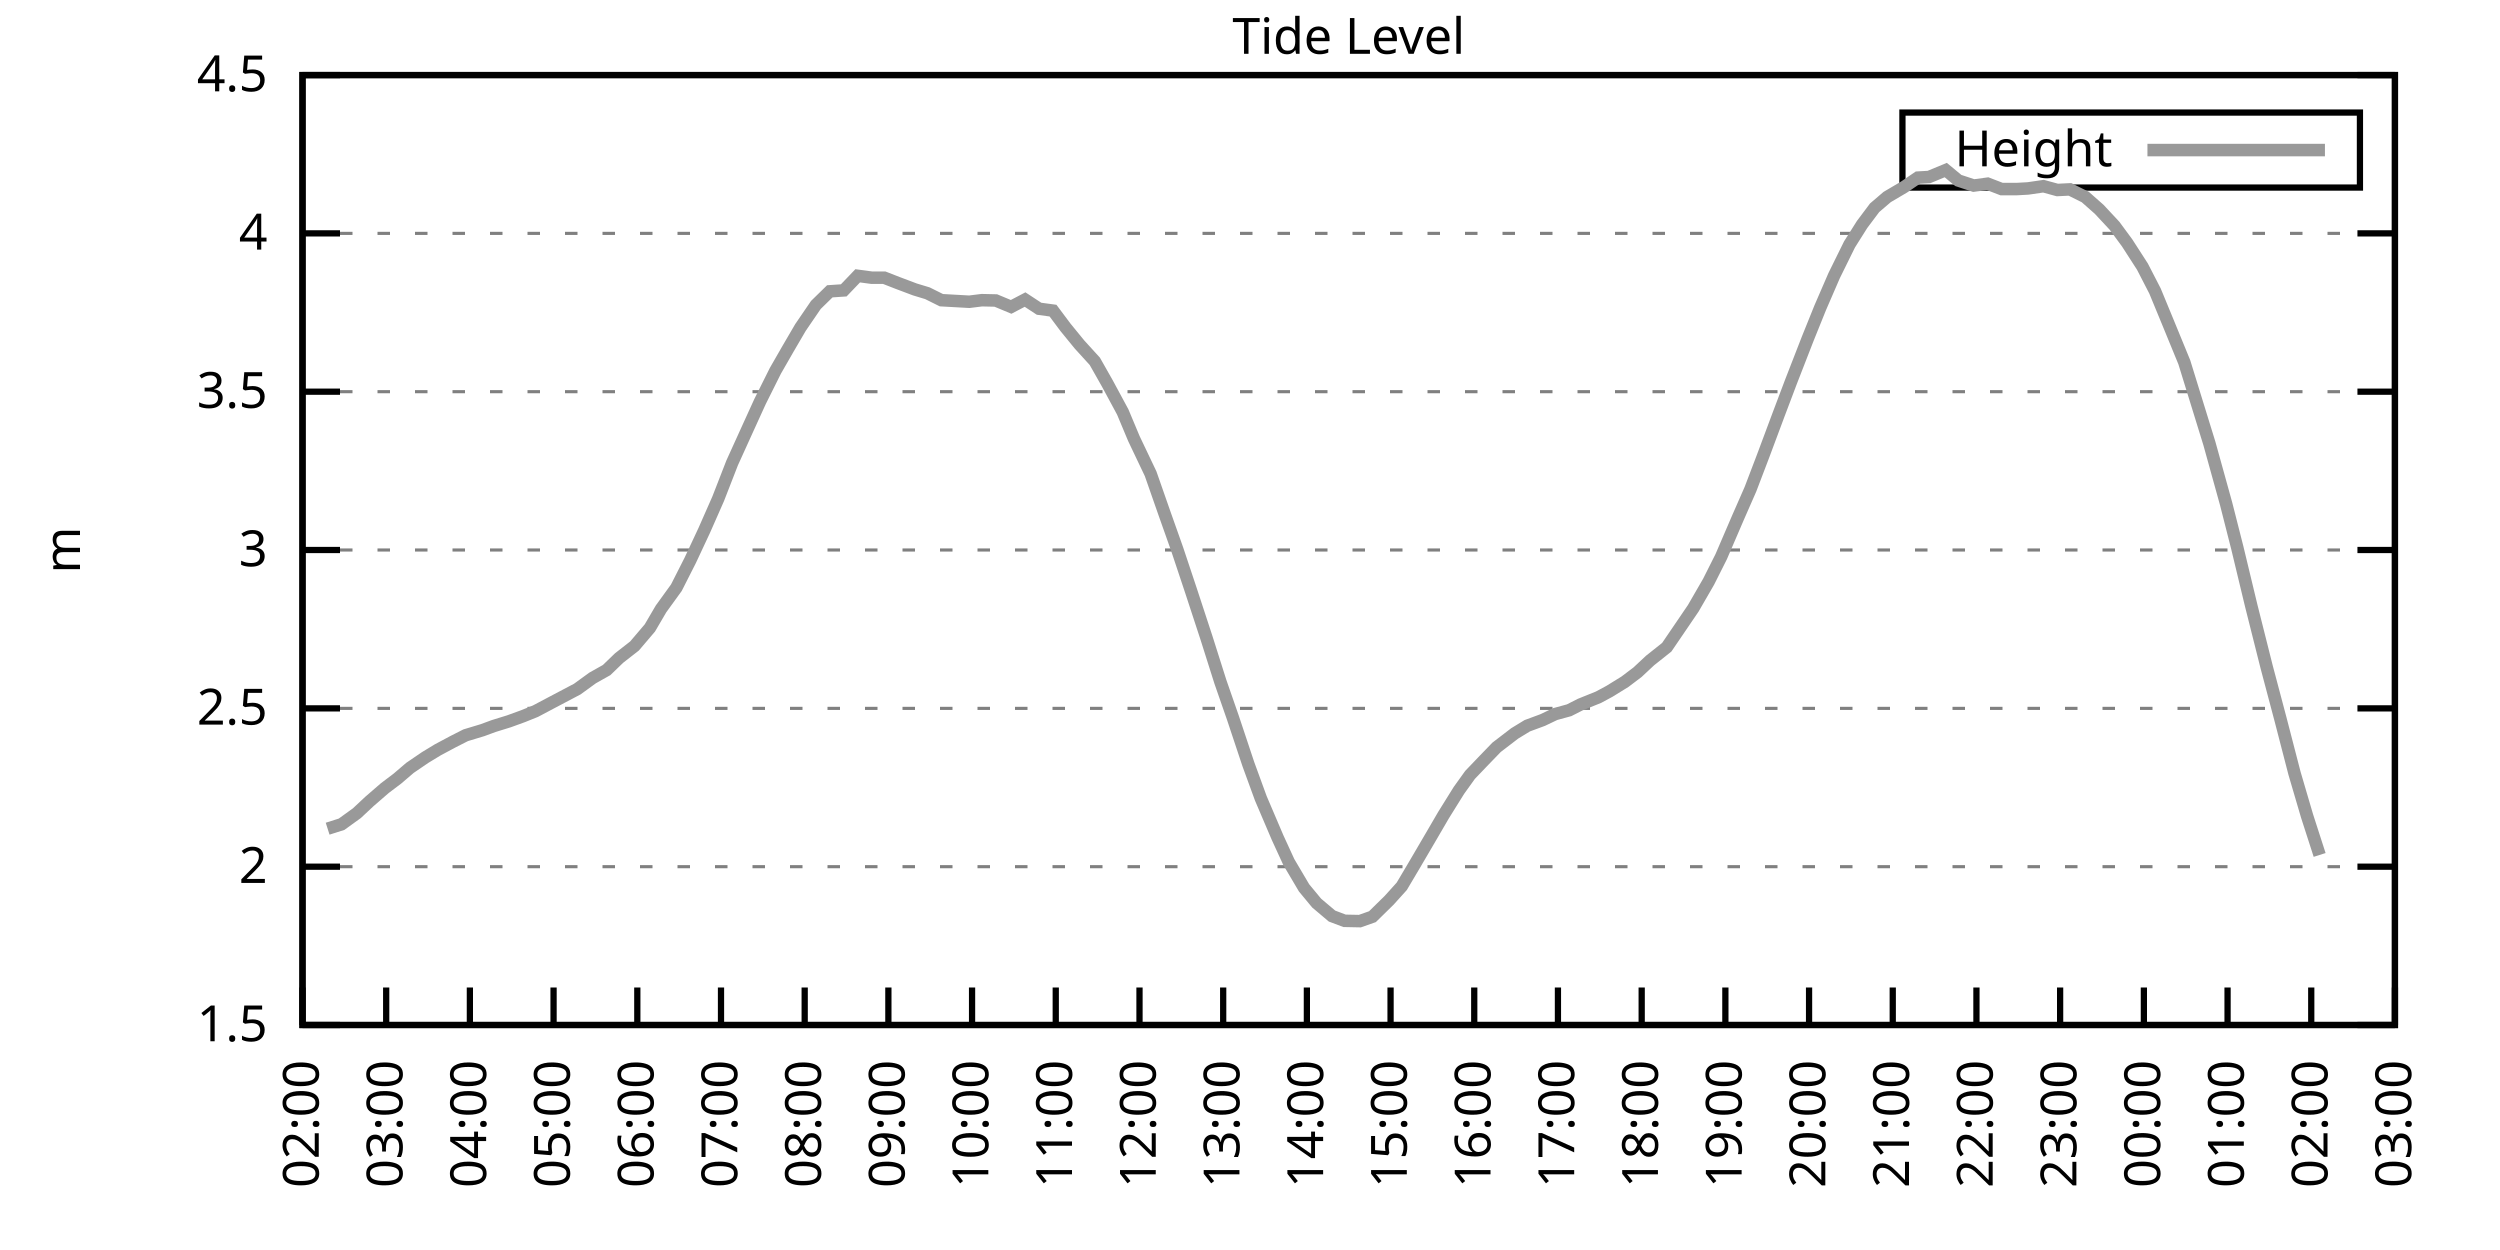
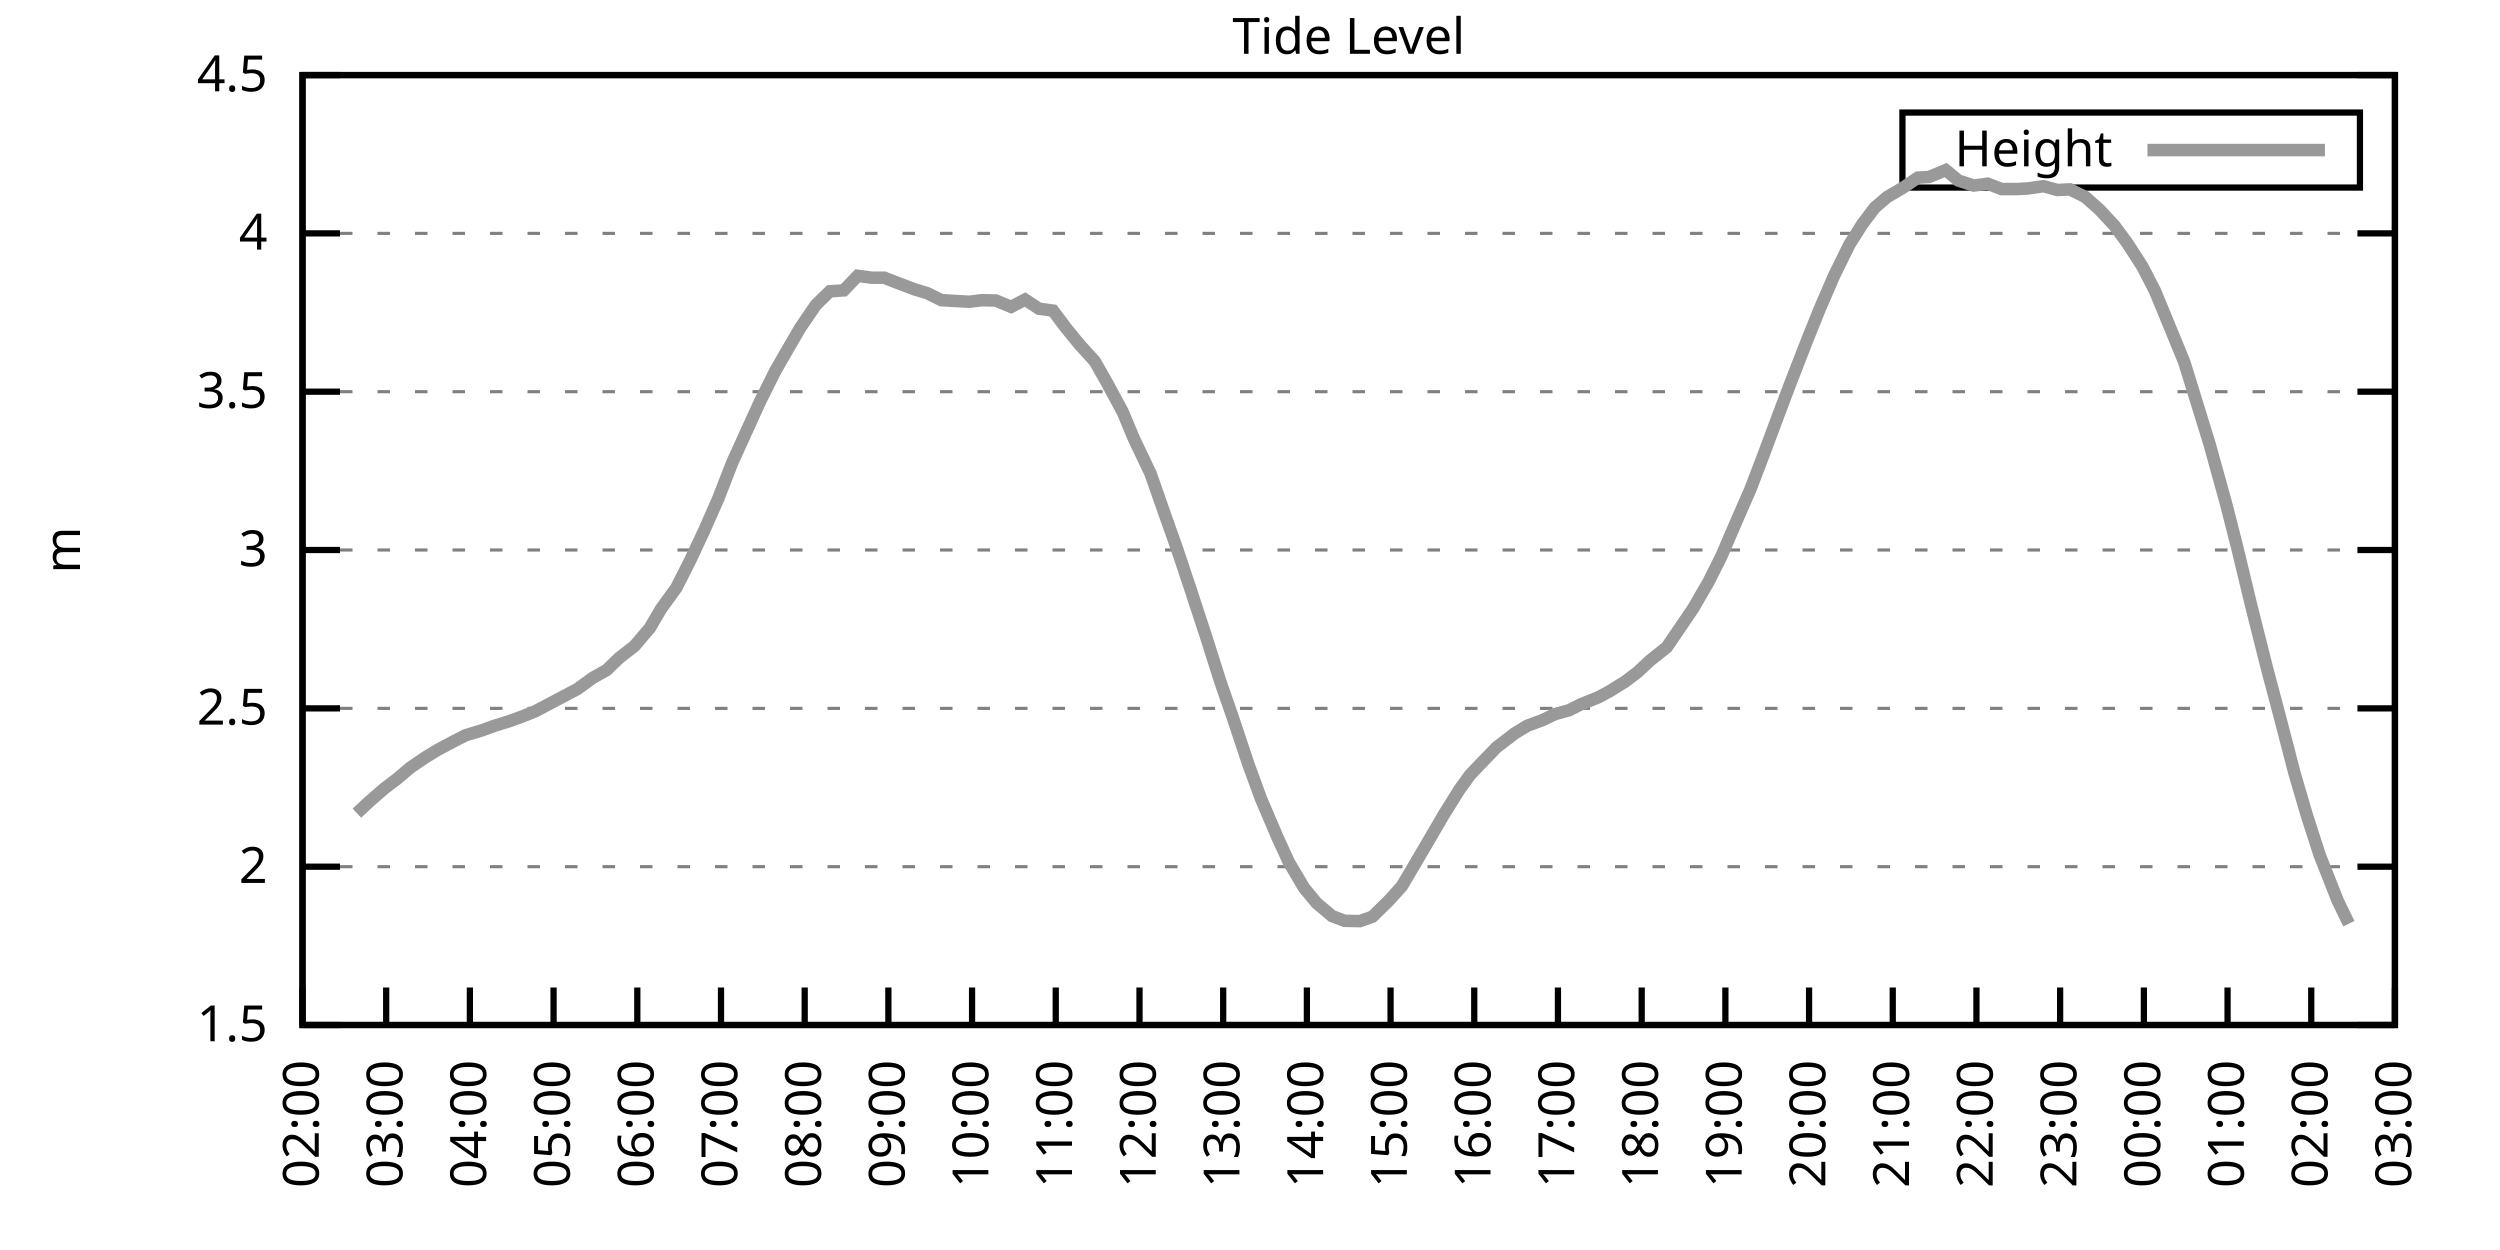
<svg xmlns="http://www.w3.org/2000/svg" xmlns:xlink="http://www.w3.org/1999/xlink" width="400" height="200" viewBox="0 0 400 200">
  <g id="gnuplot_canvas">
    <rect x="0" y="0" width="400" height="200" fill="none" />
    <defs>
      <circle id="gpDot" r="0.5" stroke-width="0.5" stroke="currentColor" />
      <path id="gpPt0" stroke-width="0.333" stroke="currentColor" d="M-1,0 h2 M0,-1 v2" />
      <path id="gpPt1" stroke-width="0.333" stroke="currentColor" d="M-1,-1 L1,1 M1,-1 L-1,1" />
      <path id="gpPt2" stroke-width="0.333" stroke="currentColor" d="M-1,0 L1,0 M0,-1 L0,1 M-1,-1 L1,1 M-1,1 L1,-1" />
      <rect id="gpPt3" stroke-width="0.333" stroke="currentColor" x="-1" y="-1" width="2" height="2" />
      <rect id="gpPt4" stroke-width="0.333" stroke="currentColor" fill="currentColor" x="-1" y="-1" width="2" height="2" />
      <circle id="gpPt5" stroke-width="0.333" stroke="currentColor" cx="0" cy="0" r="1" />
      <use xlink:href="#gpPt5" id="gpPt6" fill="currentColor" stroke="none" />
      <path id="gpPt7" stroke-width="0.333" stroke="currentColor" d="M0,-1.33 L-1.33,0.67 L1.33,0.67 z" />
      <use xlink:href="#gpPt7" id="gpPt8" fill="currentColor" stroke="none" />
      <use xlink:href="#gpPt7" id="gpPt9" stroke="currentColor" transform="rotate(180)" />
      <use xlink:href="#gpPt9" id="gpPt10" fill="currentColor" stroke="none" />
      <use xlink:href="#gpPt3" id="gpPt11" stroke="currentColor" transform="rotate(45)" />
      <use xlink:href="#gpPt11" id="gpPt12" fill="currentColor" stroke="none" />
      <path id="gpPt13" stroke-width="0.333" stroke="currentColor" d="M0,1.330 L1.265,0.411 L0.782,-1.067 L-0.782,-1.076 L-1.265,0.411 z" />
      <use xlink:href="#gpPt13" id="gpPt14" fill="currentColor" stroke="none" />
      <filter id="textbox" filterUnits="objectBoundingBox" x="0" y="0" height="1" width="1">
        <feFlood flood-color="white" flood-opacity="1" result="bgnd" />
        <feComposite in="SourceGraphic" in2="bgnd" operator="atop" />
      </filter>
      <filter id="greybox" filterUnits="objectBoundingBox" x="0" y="0" height="1" width="1">
        <feFlood flood-color="lightgrey" flood-opacity="1" result="grey" />
        <feComposite in="SourceGraphic" in2="grey" operator="atop" />
      </filter>
    </defs>
    <g fill="none" color="white" stroke="currentColor" stroke-width="1.00" stroke-linecap="butt" stroke-linejoin="miter">
</g>
    <g fill="none" color="black" stroke="currentColor" stroke-width="1.00" stroke-linecap="butt" stroke-linejoin="miter">
      <g stroke="none" shape-rendering="crispEdges">
        <polygon fill="rgb(255, 255, 255)" points="48.40,164.00 383.18,164.00 383.18,12.02 48.40,12.02 " />
      </g>
    </g>
    <g fill="none" color="black" stroke="currentColor" stroke-width="1.00" stroke-linecap="butt" stroke-linejoin="miter">
</g>
    <g fill="none" color="black" stroke="black" stroke-width="0.50" stroke-linecap="butt" stroke-linejoin="miter">
</g>
    <g fill="none" color="gray" stroke="currentColor" stroke-width="0.50" stroke-linecap="butt" stroke-linejoin="miter">
      <path stroke="gray" stroke-dasharray="2,4" class="gridline" d="M48.40,164.00 L383.19,164.00  " />
    </g>
    <g fill="none" color="gray" stroke="gray" stroke-width="1.00" stroke-linecap="butt" stroke-linejoin="miter">
</g>
    <g fill="none" color="black" stroke="currentColor" stroke-width="1.00" stroke-linecap="butt" stroke-linejoin="miter">
      <path stroke="black" d="M48.40,164.00 L54.40,164.00 M383.19,164.00 L377.19,164.00  " />
      <g transform="translate(42.80,166.60)" stroke="none" fill="black" font-family="Sans" font-size="8.00" text-anchor="end">
        <text>
          <tspan font-family="Sans"> 1.5</tspan>
        </text>
      </g>
    </g>
    <g fill="none" color="black" stroke="currentColor" stroke-width="1.00" stroke-linecap="butt" stroke-linejoin="miter">
</g>
    <g fill="none" color="black" stroke="black" stroke-width="0.50" stroke-linecap="butt" stroke-linejoin="miter">
</g>
    <g fill="none" color="gray" stroke="currentColor" stroke-width="0.50" stroke-linecap="butt" stroke-linejoin="miter">
      <path stroke="gray" stroke-dasharray="2,4" class="gridline" d="M48.40,138.67 L383.19,138.67  " />
    </g>
    <g fill="none" color="gray" stroke="gray" stroke-width="1.00" stroke-linecap="butt" stroke-linejoin="miter">
</g>
    <g fill="none" color="black" stroke="currentColor" stroke-width="1.00" stroke-linecap="butt" stroke-linejoin="miter">
      <path stroke="black" d="M48.40,138.67 L54.40,138.67 M383.19,138.67 L377.19,138.67  " />
      <g transform="translate(42.80,141.27)" stroke="none" fill="black" font-family="Sans" font-size="8.00" text-anchor="end">
        <text>
          <tspan font-family="Sans"> 2</tspan>
        </text>
      </g>
    </g>
    <g fill="none" color="black" stroke="currentColor" stroke-width="1.00" stroke-linecap="butt" stroke-linejoin="miter">
</g>
    <g fill="none" color="black" stroke="black" stroke-width="0.50" stroke-linecap="butt" stroke-linejoin="miter">
</g>
    <g fill="none" color="gray" stroke="currentColor" stroke-width="0.50" stroke-linecap="butt" stroke-linejoin="miter">
      <path stroke="gray" stroke-dasharray="2,4" class="gridline" d="M48.40,113.34 L383.19,113.34  " />
    </g>
    <g fill="none" color="gray" stroke="gray" stroke-width="1.00" stroke-linecap="butt" stroke-linejoin="miter">
</g>
    <g fill="none" color="black" stroke="currentColor" stroke-width="1.00" stroke-linecap="butt" stroke-linejoin="miter">
      <path stroke="black" d="M48.40,113.34 L54.40,113.34 M383.19,113.34 L377.19,113.34  " />
      <g transform="translate(42.80,115.94)" stroke="none" fill="black" font-family="Sans" font-size="8.00" text-anchor="end">
        <text>
          <tspan font-family="Sans"> 2.5</tspan>
        </text>
      </g>
    </g>
    <g fill="none" color="black" stroke="currentColor" stroke-width="1.00" stroke-linecap="butt" stroke-linejoin="miter">
</g>
    <g fill="none" color="black" stroke="black" stroke-width="0.50" stroke-linecap="butt" stroke-linejoin="miter">
</g>
    <g fill="none" color="gray" stroke="currentColor" stroke-width="0.50" stroke-linecap="butt" stroke-linejoin="miter">
      <path stroke="gray" stroke-dasharray="2,4" class="gridline" d="M48.40,88.00 L383.19,88.00  " />
    </g>
    <g fill="none" color="gray" stroke="gray" stroke-width="1.00" stroke-linecap="butt" stroke-linejoin="miter">
</g>
    <g fill="none" color="black" stroke="currentColor" stroke-width="1.00" stroke-linecap="butt" stroke-linejoin="miter">
      <path stroke="black" d="M48.40,88.00 L54.40,88.00 M383.19,88.00 L377.19,88.00  " />
      <g transform="translate(42.80,90.60)" stroke="none" fill="black" font-family="Sans" font-size="8.00" text-anchor="end">
        <text>
          <tspan font-family="Sans"> 3</tspan>
        </text>
      </g>
    </g>
    <g fill="none" color="black" stroke="currentColor" stroke-width="1.00" stroke-linecap="butt" stroke-linejoin="miter">
</g>
    <g fill="none" color="black" stroke="black" stroke-width="0.50" stroke-linecap="butt" stroke-linejoin="miter">
</g>
    <g fill="none" color="gray" stroke="currentColor" stroke-width="0.50" stroke-linecap="butt" stroke-linejoin="miter">
      <path stroke="gray" stroke-dasharray="2,4" class="gridline" d="M48.40,62.67 L383.19,62.67  " />
    </g>
    <g fill="none" color="gray" stroke="gray" stroke-width="1.00" stroke-linecap="butt" stroke-linejoin="miter">
</g>
    <g fill="none" color="black" stroke="currentColor" stroke-width="1.00" stroke-linecap="butt" stroke-linejoin="miter">
      <path stroke="black" d="M48.40,62.67 L54.40,62.67 M383.19,62.67 L377.19,62.67  " />
      <g transform="translate(42.80,65.27)" stroke="none" fill="black" font-family="Sans" font-size="8.00" text-anchor="end">
        <text>
          <tspan font-family="Sans"> 3.5</tspan>
        </text>
      </g>
    </g>
    <g fill="none" color="black" stroke="currentColor" stroke-width="1.00" stroke-linecap="butt" stroke-linejoin="miter">
</g>
    <g fill="none" color="black" stroke="black" stroke-width="0.50" stroke-linecap="butt" stroke-linejoin="miter">
</g>
    <g fill="none" color="gray" stroke="currentColor" stroke-width="0.50" stroke-linecap="butt" stroke-linejoin="miter">
      <path stroke="gray" stroke-dasharray="2,4" class="gridline" d="M48.40,37.34 L383.19,37.34  " />
    </g>
    <g fill="none" color="gray" stroke="gray" stroke-width="1.00" stroke-linecap="butt" stroke-linejoin="miter">
</g>
    <g fill="none" color="black" stroke="currentColor" stroke-width="1.00" stroke-linecap="butt" stroke-linejoin="miter">
      <path stroke="black" d="M48.40,37.34 L54.40,37.34 M383.19,37.34 L377.19,37.34  " />
      <g transform="translate(42.80,39.94)" stroke="none" fill="black" font-family="Sans" font-size="8.00" text-anchor="end">
        <text>
          <tspan font-family="Sans"> 4</tspan>
        </text>
      </g>
    </g>
    <g fill="none" color="black" stroke="currentColor" stroke-width="1.00" stroke-linecap="butt" stroke-linejoin="miter">
</g>
    <g fill="none" color="black" stroke="black" stroke-width="0.50" stroke-linecap="butt" stroke-linejoin="miter">
</g>
    <g fill="none" color="gray" stroke="currentColor" stroke-width="0.50" stroke-linecap="butt" stroke-linejoin="miter">
      <path stroke="gray" stroke-dasharray="2,4" class="gridline" d="M48.40,12.01 L383.19,12.01  " />
    </g>
    <g fill="none" color="gray" stroke="gray" stroke-width="1.00" stroke-linecap="butt" stroke-linejoin="miter">
</g>
    <g fill="none" color="black" stroke="currentColor" stroke-width="1.00" stroke-linecap="butt" stroke-linejoin="miter">
      <path stroke="black" d="M48.40,12.01 L54.40,12.01 M383.19,12.01 L377.19,12.01  " />
      <g transform="translate(42.80,14.61)" stroke="none" fill="black" font-family="Sans" font-size="8.00" text-anchor="end">
        <text>
          <tspan font-family="Sans"> 4.5</tspan>
        </text>
      </g>
    </g>
    <g fill="none" color="black" stroke="currentColor" stroke-width="1.00" stroke-linecap="butt" stroke-linejoin="miter">
      <path stroke="black" d="M48.40,164.00 L48.40,158.00  " />
      <g transform="translate(51.00,169.60) rotate(270.00)" stroke="none" fill="black" font-family="Sans" font-size="8.00" text-anchor="end">
        <text>
          <tspan font-family="Sans">02:00</tspan>
        </text>
      </g>
    </g>
    <g fill="none" color="black" stroke="currentColor" stroke-width="1.00" stroke-linecap="butt" stroke-linejoin="miter">
      <path stroke="black" d="M61.79,164.00 L61.79,158.00  " />
      <g transform="translate(64.39,169.60) rotate(270.00)" stroke="none" fill="black" font-family="Sans" font-size="8.00" text-anchor="end">
        <text>
          <tspan font-family="Sans">03:00</tspan>
        </text>
      </g>
    </g>
    <g fill="none" color="black" stroke="currentColor" stroke-width="1.00" stroke-linecap="butt" stroke-linejoin="miter">
      <path stroke="black" d="M75.18,164.00 L75.18,158.00  " />
      <g transform="translate(77.78,169.60) rotate(270.00)" stroke="none" fill="black" font-family="Sans" font-size="8.00" text-anchor="end">
        <text>
          <tspan font-family="Sans">04:00</tspan>
        </text>
      </g>
    </g>
    <g fill="none" color="black" stroke="currentColor" stroke-width="1.00" stroke-linecap="butt" stroke-linejoin="miter">
      <path stroke="black" d="M88.57,164.00 L88.57,158.00  " />
      <g transform="translate(91.17,169.60) rotate(270.00)" stroke="none" fill="black" font-family="Sans" font-size="8.00" text-anchor="end">
        <text>
          <tspan font-family="Sans">05:00</tspan>
        </text>
      </g>
    </g>
    <g fill="none" color="black" stroke="currentColor" stroke-width="1.00" stroke-linecap="butt" stroke-linejoin="miter">
      <path stroke="black" d="M101.97,164.00 L101.97,158.00  " />
      <g transform="translate(104.57,169.60) rotate(270.00)" stroke="none" fill="black" font-family="Sans" font-size="8.00" text-anchor="end">
        <text>
          <tspan font-family="Sans">06:00</tspan>
        </text>
      </g>
    </g>
    <g fill="none" color="black" stroke="currentColor" stroke-width="1.00" stroke-linecap="butt" stroke-linejoin="miter">
      <path stroke="black" d="M115.36,164.00 L115.36,158.00  " />
      <g transform="translate(117.96,169.60) rotate(270.00)" stroke="none" fill="black" font-family="Sans" font-size="8.00" text-anchor="end">
        <text>
          <tspan font-family="Sans">07:00</tspan>
        </text>
      </g>
    </g>
    <g fill="none" color="black" stroke="currentColor" stroke-width="1.00" stroke-linecap="butt" stroke-linejoin="miter">
      <path stroke="black" d="M128.75,164.00 L128.75,158.00  " />
      <g transform="translate(131.35,169.60) rotate(270.00)" stroke="none" fill="black" font-family="Sans" font-size="8.00" text-anchor="end">
        <text>
          <tspan font-family="Sans">08:00</tspan>
        </text>
      </g>
    </g>
    <g fill="none" color="black" stroke="currentColor" stroke-width="1.00" stroke-linecap="butt" stroke-linejoin="miter">
      <path stroke="black" d="M142.14,164.00 L142.14,158.00  " />
      <g transform="translate(144.74,169.60) rotate(270.00)" stroke="none" fill="black" font-family="Sans" font-size="8.00" text-anchor="end">
        <text>
          <tspan font-family="Sans">09:00</tspan>
        </text>
      </g>
    </g>
    <g fill="none" color="black" stroke="currentColor" stroke-width="1.00" stroke-linecap="butt" stroke-linejoin="miter">
      <path stroke="black" d="M155.53,164.00 L155.53,158.00  " />
      <g transform="translate(158.13,169.60) rotate(270.00)" stroke="none" fill="black" font-family="Sans" font-size="8.00" text-anchor="end">
        <text>
          <tspan font-family="Sans">10:00</tspan>
        </text>
      </g>
    </g>
    <g fill="none" color="black" stroke="currentColor" stroke-width="1.00" stroke-linecap="butt" stroke-linejoin="miter">
      <path stroke="black" d="M168.92,164.00 L168.92,158.00  " />
      <g transform="translate(171.52,169.60) rotate(270.00)" stroke="none" fill="black" font-family="Sans" font-size="8.00" text-anchor="end">
        <text>
          <tspan font-family="Sans">11:00</tspan>
        </text>
      </g>
    </g>
    <g fill="none" color="black" stroke="currentColor" stroke-width="1.00" stroke-linecap="butt" stroke-linejoin="miter">
      <path stroke="black" d="M182.32,164.00 L182.32,158.00  " />
      <g transform="translate(184.92,169.60) rotate(270.00)" stroke="none" fill="black" font-family="Sans" font-size="8.00" text-anchor="end">
        <text>
          <tspan font-family="Sans">12:00</tspan>
        </text>
      </g>
    </g>
    <g fill="none" color="black" stroke="currentColor" stroke-width="1.00" stroke-linecap="butt" stroke-linejoin="miter">
      <path stroke="black" d="M195.71,164.00 L195.71,158.00  " />
      <g transform="translate(198.31,169.60) rotate(270.00)" stroke="none" fill="black" font-family="Sans" font-size="8.00" text-anchor="end">
        <text>
          <tspan font-family="Sans">13:00</tspan>
        </text>
      </g>
    </g>
    <g fill="none" color="black" stroke="currentColor" stroke-width="1.00" stroke-linecap="butt" stroke-linejoin="miter">
      <path stroke="black" d="M209.10,164.00 L209.10,158.00  " />
      <g transform="translate(211.70,169.60) rotate(270.00)" stroke="none" fill="black" font-family="Sans" font-size="8.00" text-anchor="end">
        <text>
          <tspan font-family="Sans">14:00</tspan>
        </text>
      </g>
    </g>
    <g fill="none" color="black" stroke="currentColor" stroke-width="1.00" stroke-linecap="butt" stroke-linejoin="miter">
      <path stroke="black" d="M222.49,164.00 L222.49,158.00  " />
      <g transform="translate(225.09,169.60) rotate(270.00)" stroke="none" fill="black" font-family="Sans" font-size="8.00" text-anchor="end">
        <text>
          <tspan font-family="Sans">15:00</tspan>
        </text>
      </g>
    </g>
    <g fill="none" color="black" stroke="currentColor" stroke-width="1.00" stroke-linecap="butt" stroke-linejoin="miter">
      <path stroke="black" d="M235.88,164.00 L235.88,158.00  " />
      <g transform="translate(238.48,169.60) rotate(270.00)" stroke="none" fill="black" font-family="Sans" font-size="8.00" text-anchor="end">
        <text>
          <tspan font-family="Sans">16:00</tspan>
        </text>
      </g>
    </g>
    <g fill="none" color="black" stroke="currentColor" stroke-width="1.00" stroke-linecap="butt" stroke-linejoin="miter">
      <path stroke="black" d="M249.27,164.00 L249.27,158.00  " />
      <g transform="translate(251.87,169.60) rotate(270.00)" stroke="none" fill="black" font-family="Sans" font-size="8.00" text-anchor="end">
        <text>
          <tspan font-family="Sans">17:00</tspan>
        </text>
      </g>
    </g>
    <g fill="none" color="black" stroke="currentColor" stroke-width="1.00" stroke-linecap="butt" stroke-linejoin="miter">
      <path stroke="black" d="M262.67,164.00 L262.67,158.00  " />
      <g transform="translate(265.27,169.60) rotate(270.00)" stroke="none" fill="black" font-family="Sans" font-size="8.00" text-anchor="end">
        <text>
          <tspan font-family="Sans">18:00</tspan>
        </text>
      </g>
    </g>
    <g fill="none" color="black" stroke="currentColor" stroke-width="1.00" stroke-linecap="butt" stroke-linejoin="miter">
      <path stroke="black" d="M276.06,164.00 L276.06,158.00  " />
      <g transform="translate(278.66,169.60) rotate(270.00)" stroke="none" fill="black" font-family="Sans" font-size="8.00" text-anchor="end">
        <text>
          <tspan font-family="Sans">19:00</tspan>
        </text>
      </g>
    </g>
    <g fill="none" color="black" stroke="currentColor" stroke-width="1.00" stroke-linecap="butt" stroke-linejoin="miter">
      <path stroke="black" d="M289.45,164.00 L289.45,158.00  " />
      <g transform="translate(292.05,169.60) rotate(270.00)" stroke="none" fill="black" font-family="Sans" font-size="8.00" text-anchor="end">
        <text>
          <tspan font-family="Sans">20:00</tspan>
        </text>
      </g>
    </g>
    <g fill="none" color="black" stroke="currentColor" stroke-width="1.00" stroke-linecap="butt" stroke-linejoin="miter">
      <path stroke="black" d="M302.84,164.00 L302.84,158.00  " />
      <g transform="translate(305.44,169.60) rotate(270.00)" stroke="none" fill="black" font-family="Sans" font-size="8.00" text-anchor="end">
        <text>
          <tspan font-family="Sans">21:00</tspan>
        </text>
      </g>
    </g>
    <g fill="none" color="black" stroke="currentColor" stroke-width="1.00" stroke-linecap="butt" stroke-linejoin="miter">
      <path stroke="black" d="M316.23,164.00 L316.23,158.00  " />
      <g transform="translate(318.83,169.60) rotate(270.00)" stroke="none" fill="black" font-family="Sans" font-size="8.00" text-anchor="end">
        <text>
          <tspan font-family="Sans">22:00</tspan>
        </text>
      </g>
    </g>
    <g fill="none" color="black" stroke="currentColor" stroke-width="1.00" stroke-linecap="butt" stroke-linejoin="miter">
      <path stroke="black" d="M329.62,164.00 L329.62,158.00  " />
      <g transform="translate(332.22,169.60) rotate(270.00)" stroke="none" fill="black" font-family="Sans" font-size="8.00" text-anchor="end">
        <text>
          <tspan font-family="Sans">23:00</tspan>
        </text>
      </g>
    </g>
    <g fill="none" color="black" stroke="currentColor" stroke-width="1.00" stroke-linecap="butt" stroke-linejoin="miter">
      <path stroke="black" d="M343.02,164.00 L343.02,158.00  " />
      <g transform="translate(345.62,169.60) rotate(270.00)" stroke="none" fill="black" font-family="Sans" font-size="8.00" text-anchor="end">
        <text>
          <tspan font-family="Sans">00:00</tspan>
        </text>
      </g>
    </g>
    <g fill="none" color="black" stroke="currentColor" stroke-width="1.00" stroke-linecap="butt" stroke-linejoin="miter">
      <path stroke="black" d="M356.41,164.00 L356.41,158.00  " />
      <g transform="translate(359.01,169.60) rotate(270.00)" stroke="none" fill="black" font-family="Sans" font-size="8.00" text-anchor="end">
        <text>
          <tspan font-family="Sans">01:00</tspan>
        </text>
      </g>
    </g>
    <g fill="none" color="black" stroke="currentColor" stroke-width="1.00" stroke-linecap="butt" stroke-linejoin="miter">
      <path stroke="black" d="M369.80,164.00 L369.80,158.00  " />
      <g transform="translate(372.40,169.60) rotate(270.00)" stroke="none" fill="black" font-family="Sans" font-size="8.00" text-anchor="end">
        <text>
          <tspan font-family="Sans">02:00</tspan>
        </text>
      </g>
    </g>
    <g fill="none" color="black" stroke="currentColor" stroke-width="1.00" stroke-linecap="butt" stroke-linejoin="miter">
      <path stroke="black" d="M383.19,164.00 L383.19,158.00  " />
      <g transform="translate(385.79,169.60) rotate(270.00)" stroke="none" fill="black" font-family="Sans" font-size="8.00" text-anchor="end">
        <text>
          <tspan font-family="Sans">03:00</tspan>
        </text>
      </g>
    </g>
    <g fill="none" color="black" stroke="currentColor" stroke-width="1.00" stroke-linecap="butt" stroke-linejoin="miter">
</g>
    <g fill="none" color="black" stroke="currentColor" stroke-width="1.00" stroke-linecap="butt" stroke-linejoin="miter">
      <path stroke="black" d="M48.40,12.01 L48.40,164.00 L383.19,164.00 L383.19,12.01 L48.40,12.01 Z  " />
    </g>
    <g fill="none" color="black" stroke="currentColor" stroke-width="1.00" stroke-linecap="butt" stroke-linejoin="miter">
</g>
    <g fill="none" color="black" stroke="currentColor" stroke-width="1.00" stroke-linecap="butt" stroke-linejoin="miter">
      <path stroke="black" d="M304.39,30.01 L304.39,18.01 L377.59,18.01 L377.59,30.01 L304.39,30.01 Z  " />
    </g>
    <g id="Tide_level_plot_1">
      <g fill="none" color="white" stroke="black" stroke-width="2.00" stroke-linecap="butt" stroke-linejoin="miter">
</g>
      <g fill="none" color="black" stroke="currentColor" stroke-width="2.00" stroke-linecap="butt" stroke-linejoin="miter">
        <g transform="translate(337.99,26.61)" stroke="none" fill="black" font-family="Sans" font-size="8.00" text-anchor="end">
          <text>
            <tspan font-family="Sans">Height</tspan>
          </text>
        </g>
      </g>
      <g fill="none" color="black" stroke="currentColor" stroke-width="2.00" stroke-linecap="butt" stroke-linejoin="miter">
-         <path stroke="rgb(153, 153, 153)" d="M343.59,24.01 L371.99,24.01 M52.42,132.59 L54.65,131.88 L57.10,130.11 L59.11,128.23 L61.57,126.10 L63.58,124.58   L65.59,122.86 L68.04,121.19 L70.05,119.97 L72.50,118.66 L74.51,117.64 L77.19,116.83 L78.98,116.17 L81.43,115.41   L83.66,114.60 L85.67,113.79 L88.35,112.37 L90.36,111.31 L92.37,110.25 L94.82,108.47 L97.06,107.21 L99.06,105.28   L101.52,103.36 L103.98,100.47 L105.76,97.43 L108.22,94.03 L110.45,89.63 L112.68,84.86 L114.91,79.80 L117.14,74.07   L119.60,68.65 L121.61,64.24 L124.06,59.33 L126.07,55.83 L128.08,52.39 L130.54,48.79 L132.77,46.61 L135.00,46.46   L137.23,44.13 L139.46,44.43 L141.47,44.43 L143.70,45.30 L146.38,46.31 L148.39,46.92 L150.62,48.03 L155.09,48.28   L157.10,48.03 L159.33,48.08 L161.78,49.10 L164.01,47.93 L166.25,49.40 L168.48,49.70 L170.49,52.39 L172.72,55.12   L175.17,57.81 L177.18,61.36 L179.64,65.92 L181.42,70.17 L184.10,75.80 L186.33,82.18 L188.34,87.85 L190.57,94.54   L193.03,102.04 L195.26,109.08 L197.27,114.86 L199.73,122.25 L201.73,127.73 L204.41,134.01 L206.20,137.91 L208.65,142.06   L210.66,144.49 L213.12,146.57 L215.13,147.33 L217.58,147.38 L219.59,146.67 L222.27,144.04 L224.28,141.81 L226.29,138.42   L228.96,133.86 L230.97,130.41 L233.43,126.46 L235.21,123.98 L237.44,121.65 L239.45,119.57 L242.36,117.34 L244.36,116.12   L246.82,115.21 L248.83,114.25 L251.06,113.64 L252.85,112.73 L255.75,111.56 L257.53,110.60 L259.99,109.08 L262.00,107.56   L264.00,105.69 L266.68,103.56 L268.92,100.27 L270.92,97.33 L273.38,93.07 L275.39,89.07 L278.07,82.84 L280.07,78.28   L282.08,73.01 L284.54,66.42 L286.55,61.10 L289.23,54.21 L291.23,49.25 L293.47,44.08 L295.92,39.11 L297.93,35.92   L299.94,33.24 L301.95,31.52 L304.63,29.94 L306.86,28.42 L308.64,28.32 L311.32,27.21 L313.33,28.88 L315.79,29.69   L318.02,29.39 L320.25,30.25 L322.70,30.25 L324.49,30.15 L326.95,29.79 L329.18,30.40 L331.19,30.30 L333.64,31.52   L335.87,33.49 L338.33,36.13 L340.34,38.86 L342.79,42.66 L344.80,46.56 L346.81,51.43 L349.49,57.96 L353.51,70.98   L356.18,80.61 L357.97,87.65 L360.20,96.92 L362.66,106.70 L364.89,115.11 L367.12,123.72 L369.13,130.56 L371.14,136.79    " />
+         <path stroke="rgb(153, 153, 153)" d="M343.59,24.01 L371.99,24.01 M57.10,130.11 L59.11,128.23 L61.57,126.10 L63.58,124.58 L65.59,122.86 L68.04,121.19   L70.05,119.97 L72.50,118.66 L74.51,117.64 L77.19,116.83 L78.98,116.17 L81.43,115.41 L83.66,114.60 L85.67,113.79   L88.35,112.37 L90.36,111.31 L92.37,110.25 L94.82,108.47 L97.06,107.21 L99.06,105.28 L101.52,103.36 L103.98,100.47   L105.76,97.43 L108.22,94.03 L110.45,89.63 L112.68,84.86 L114.91,79.80 L117.14,74.07 L119.60,68.65 L121.61,64.24   L124.06,59.33 L126.07,55.83 L128.08,52.39 L130.54,48.79 L132.77,46.61 L135.00,46.46 L137.23,44.13 L139.46,44.43   L141.47,44.43 L143.70,45.30 L146.38,46.31 L148.39,46.92 L150.62,48.03 L155.09,48.28 L157.10,48.03 L159.33,48.08   L161.78,49.10 L164.01,47.93 L166.25,49.40 L168.48,49.70 L170.49,52.39 L172.72,55.12 L175.17,57.81 L177.18,61.36   L179.64,65.92 L181.42,70.17 L184.10,75.80 L186.33,82.18 L188.34,87.85 L190.57,94.54 L193.03,102.04 L195.26,109.08   L197.27,114.86 L199.73,122.25 L201.73,127.73 L204.41,134.01 L206.20,137.91 L208.65,142.06 L210.66,144.49 L213.12,146.57   L215.13,147.33 L217.58,147.38 L219.59,146.67 L222.27,144.04 L224.28,141.81 L226.29,138.42 L228.96,133.86 L230.97,130.41   L233.43,126.46 L235.21,123.98 L237.44,121.65 L239.45,119.57 L242.36,117.34 L244.36,116.12 L246.82,115.21 L248.83,114.25   L251.06,113.64 L252.85,112.73 L255.75,111.56 L257.53,110.60 L259.99,109.08 L262.00,107.56 L264.00,105.69 L266.68,103.56   L268.92,100.27 L270.92,97.33 L273.38,93.07 L275.39,89.07 L278.07,82.84 L280.07,78.28 L282.08,73.01 L284.54,66.42   L286.55,61.10 L289.23,54.21 L291.23,49.25 L293.47,44.08 L295.92,39.11 L297.93,35.92 L299.94,33.24 L301.95,31.52   L304.63,29.94 L306.86,28.42 L308.64,28.32 L311.32,27.21 L313.33,28.88 L315.79,29.69 L318.02,29.39 L320.25,30.25   L322.70,30.25 L324.49,30.15 L326.95,29.79 L329.18,30.40 L331.19,30.30 L333.64,31.52 L335.87,33.49 L338.33,36.13   L340.34,38.86 L342.79,42.66 L344.80,46.56 L346.81,51.43 L349.49,57.96 L353.51,70.98 L356.18,80.61 L357.97,87.65   L360.20,96.92 L362.66,106.70 L364.89,115.11 L367.12,123.72 L369.13,130.56 L371.14,136.79 L374.04,144.14 L375.82,147.79    " />
      </g>
    </g>
    <g fill="none" color="black" stroke="currentColor" stroke-width="2.00" stroke-linecap="butt" stroke-linejoin="miter">
</g>
    <g fill="none" color="black" stroke="black" stroke-width="1.00" stroke-linecap="butt" stroke-linejoin="miter">
</g>
    <g fill="none" color="black" stroke="currentColor" stroke-width="1.00" stroke-linecap="butt" stroke-linejoin="miter">
      <path stroke="black" d="M48.40,12.01 L48.40,164.00 L383.19,164.00 L383.19,12.01 L48.40,12.01 Z  " />
      <g transform="translate(12.80,88.01) rotate(270.00)" stroke="none" fill="black" font-family="Sans" font-size="8.00" text-anchor="middle">
        <text>
          <tspan font-family="Sans">m</tspan>
        </text>
      </g>
    </g>
    <g fill="none" color="black" stroke="currentColor" stroke-width="1.00" stroke-linecap="butt" stroke-linejoin="miter">
</g>
    <g fill="none" color="black" stroke="currentColor" stroke-width="1.00" stroke-linecap="butt" stroke-linejoin="miter">
      <g transform="translate(215.79,8.61)" stroke="none" fill="black" font-family="Sans" font-size="8.00" text-anchor="middle">
        <text>
          <tspan font-family="Sans">Tide Level</tspan>
        </text>
      </g>
    </g>
    <g fill="none" color="black" stroke="currentColor" stroke-width="1.00" stroke-linecap="butt" stroke-linejoin="miter">
</g>
  </g>
</svg>
